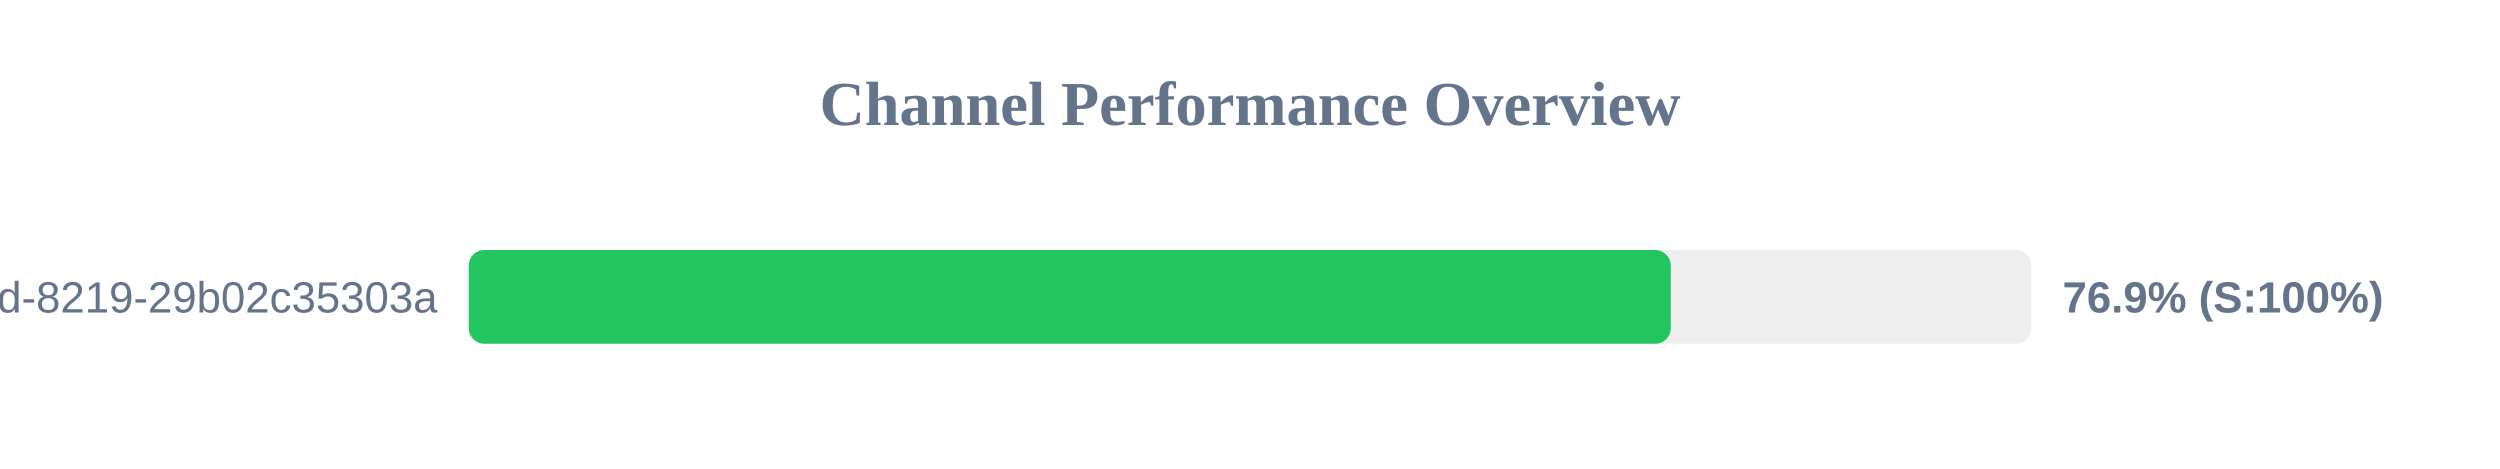
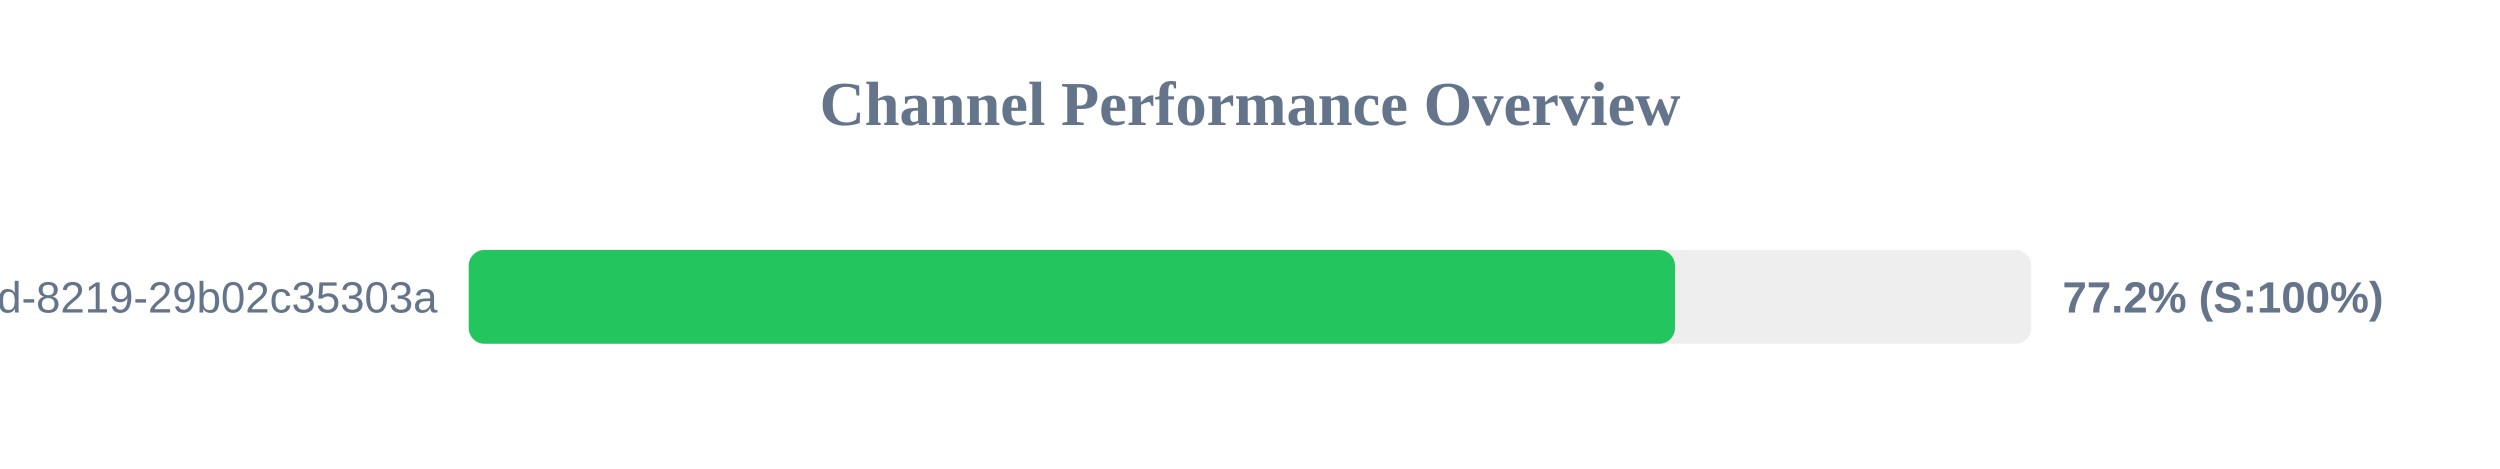
<svg xmlns="http://www.w3.org/2000/svg" width="800" height="150" version="1.1">
  <style>
        .row { font: 14px Arial; fill: #64748b; }
        .score { font: bold 14px Arial; fill: #64748b; }
    </style>
  <text x="400" y="40" text-anchor="middle" font-size="20px" font-weight="bold" fill="#64748b">Channel Performance Overview</text>
  <rect x="150" y="80" width="500" height="30" fill="#eee" rx="5" />
-   <rect x="150" y="80" width="384.65" height="30" fill="#22c55e" rx="5" />
+   <rect x="150" y="80" width="386.0" height="30" fill="#22c55e" rx="5" />
  <text x="140" y="100" text-anchor="end" class="row">?uuid=5eaa121d-4362-444d-8219-29b02c35303a</text>
-   <text x="660" y="100" text-anchor="start" class="score">76.9% (S:100%)</text>
+   <text x="660" y="100" text-anchor="start" class="score">77.2% (S:100%)</text>
</svg>
